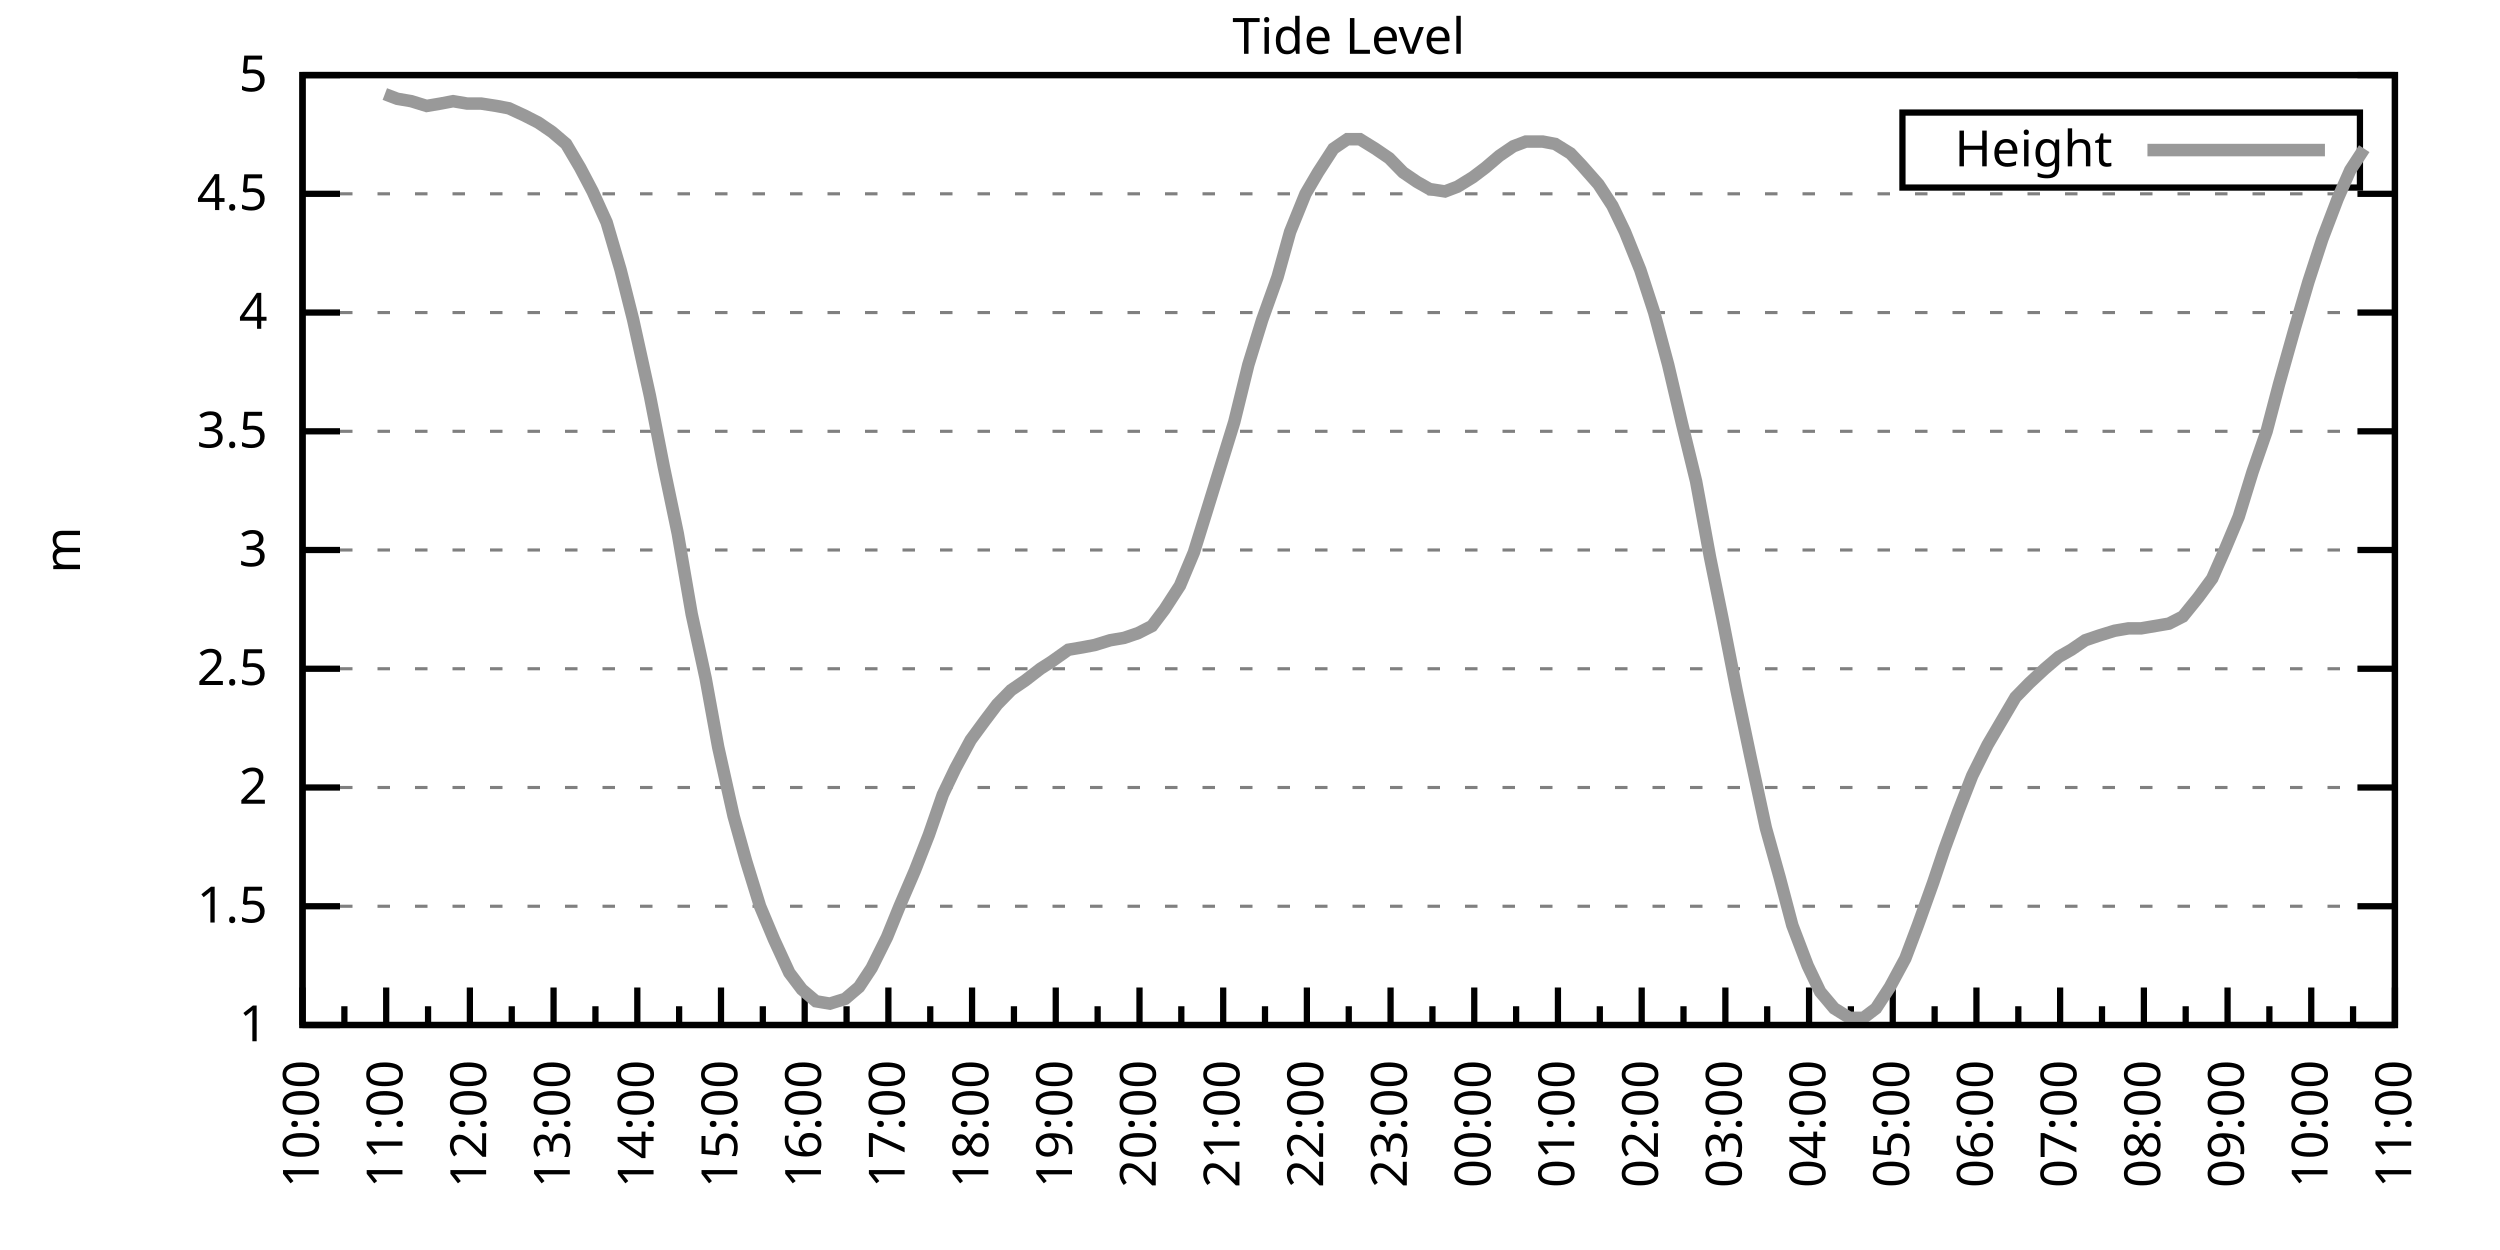
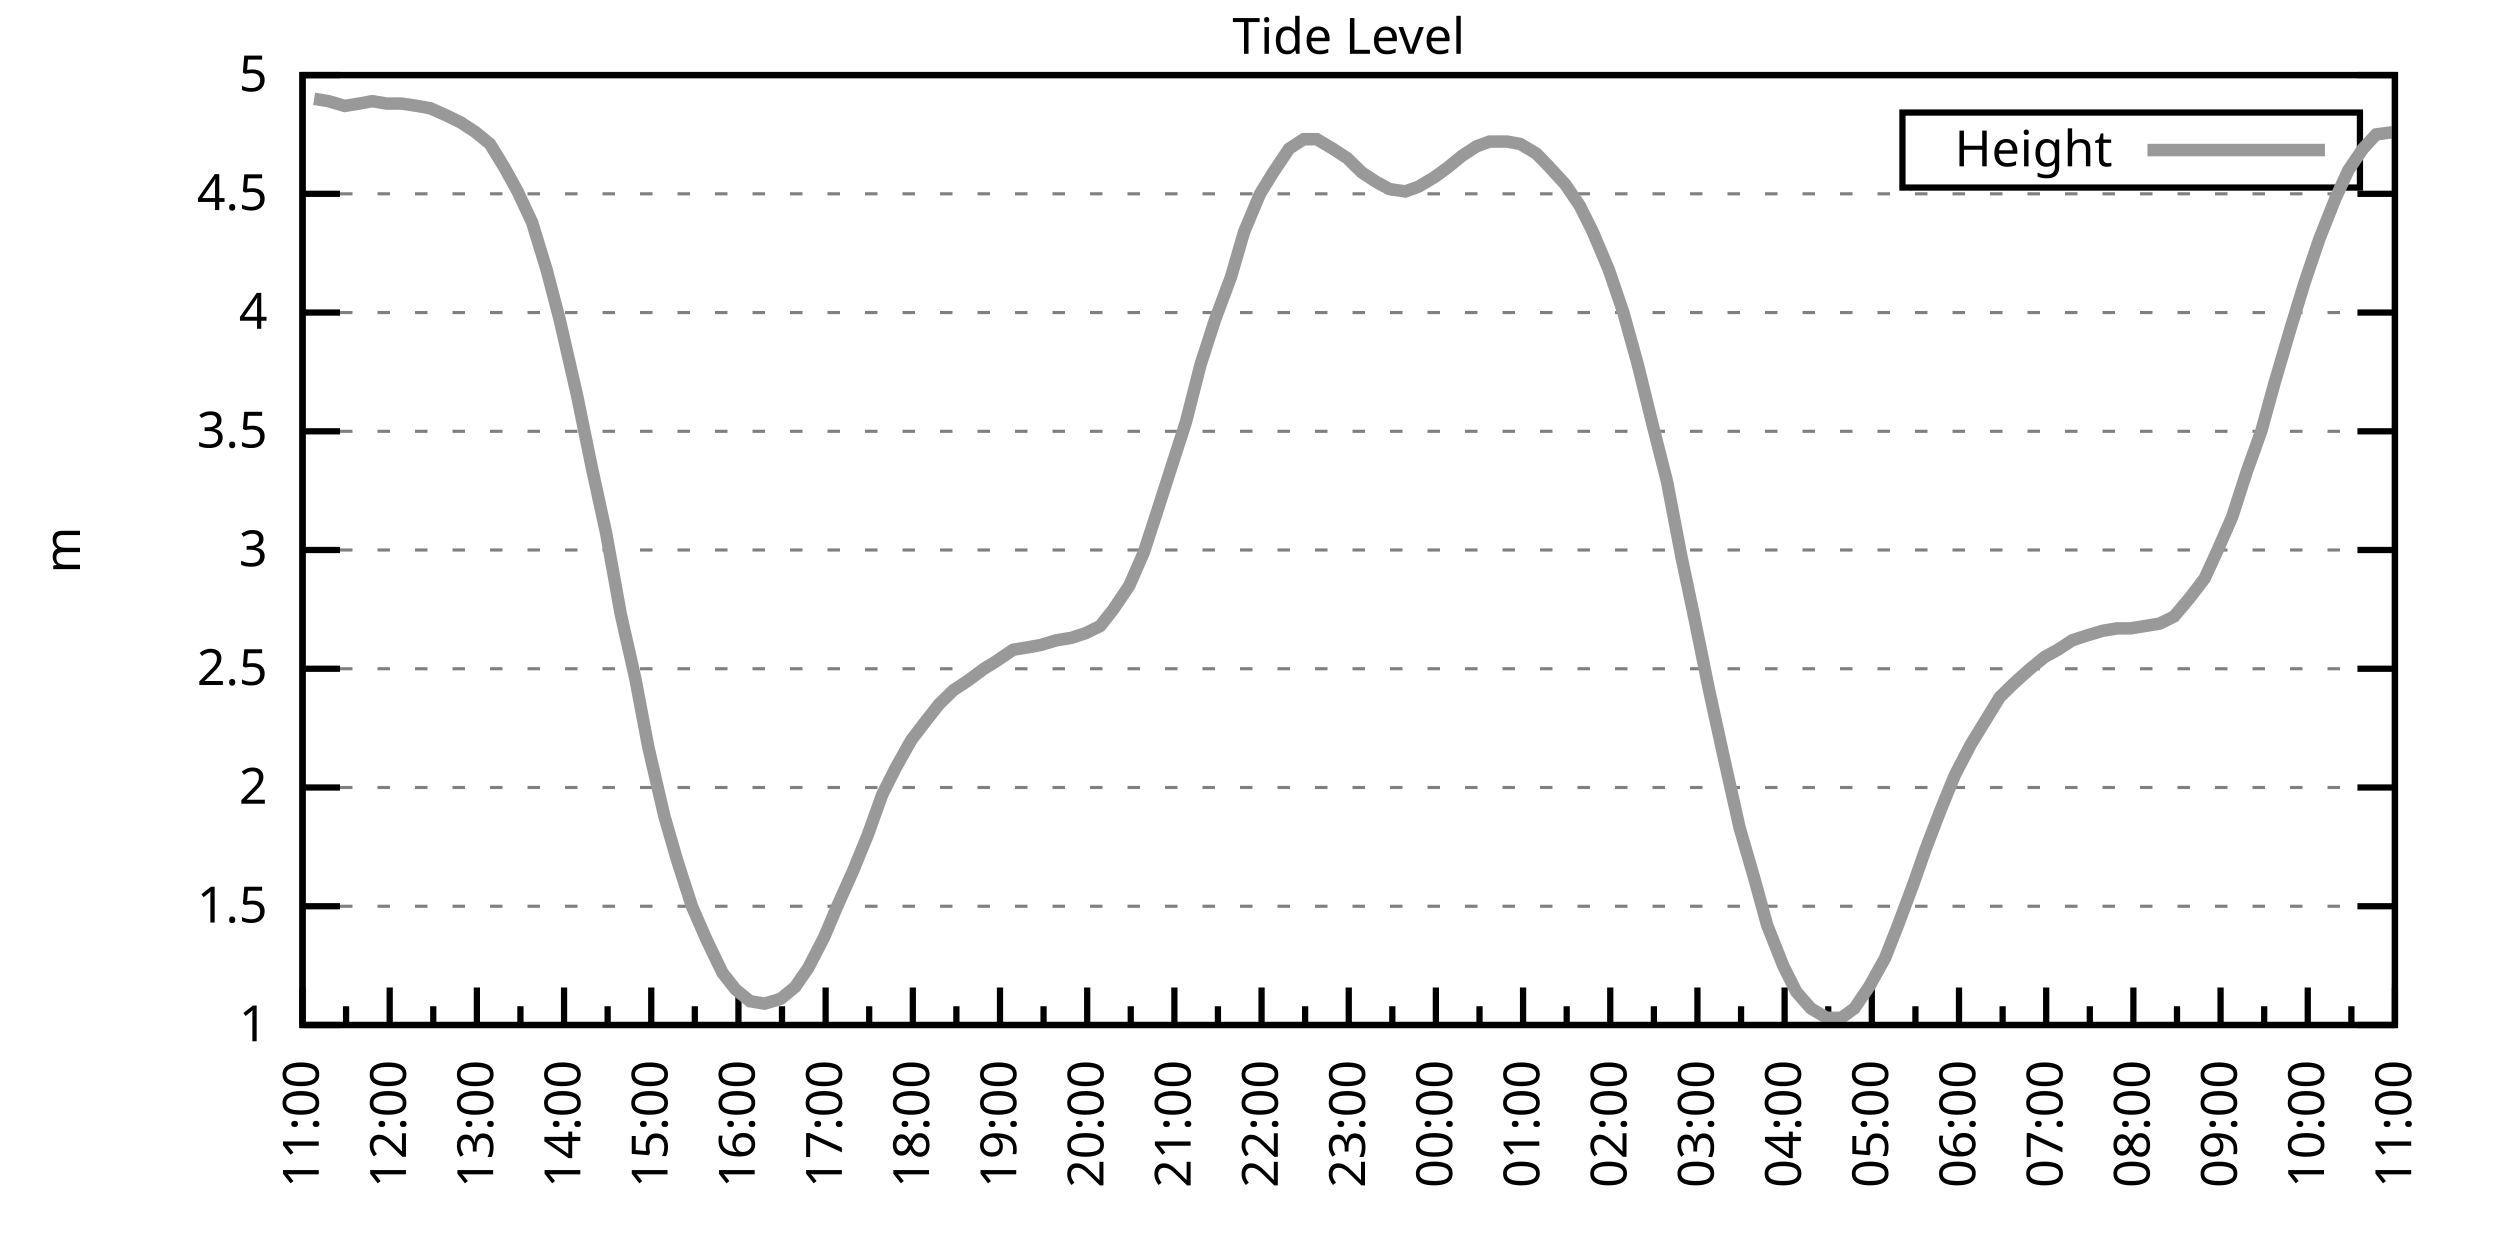
<svg xmlns="http://www.w3.org/2000/svg" xmlns:xlink="http://www.w3.org/1999/xlink" width="400" height="200" viewBox="0 0 400 200">
  <g id="gnuplot_canvas">
    <rect x="0" y="0" width="400" height="200" fill="none" />
    <defs>
      <circle id="gpDot" r="0.5" stroke-width="0.5" stroke="currentColor" />
      <path id="gpPt0" stroke-width="0.333" stroke="currentColor" d="M-1,0 h2 M0,-1 v2" />
      <path id="gpPt1" stroke-width="0.333" stroke="currentColor" d="M-1,-1 L1,1 M1,-1 L-1,1" />
      <path id="gpPt2" stroke-width="0.333" stroke="currentColor" d="M-1,0 L1,0 M0,-1 L0,1 M-1,-1 L1,1 M-1,1 L1,-1" />
      <rect id="gpPt3" stroke-width="0.333" stroke="currentColor" x="-1" y="-1" width="2" height="2" />
      <rect id="gpPt4" stroke-width="0.333" stroke="currentColor" fill="currentColor" x="-1" y="-1" width="2" height="2" />
      <circle id="gpPt5" stroke-width="0.333" stroke="currentColor" cx="0" cy="0" r="1" />
      <use xlink:href="#gpPt5" id="gpPt6" fill="currentColor" stroke="none" />
      <path id="gpPt7" stroke-width="0.333" stroke="currentColor" d="M0,-1.33 L-1.33,0.67 L1.33,0.67 z" />
      <use xlink:href="#gpPt7" id="gpPt8" fill="currentColor" stroke="none" />
      <use xlink:href="#gpPt7" id="gpPt9" stroke="currentColor" transform="rotate(180)" />
      <use xlink:href="#gpPt9" id="gpPt10" fill="currentColor" stroke="none" />
      <use xlink:href="#gpPt3" id="gpPt11" stroke="currentColor" transform="rotate(45)" />
      <use xlink:href="#gpPt11" id="gpPt12" fill="currentColor" stroke="none" />
      <path id="gpPt13" stroke-width="0.333" stroke="currentColor" d="M0,1.330 L1.265,0.411 L0.782,-1.067 L-0.782,-1.076 L-1.265,0.411 z" />
      <use xlink:href="#gpPt13" id="gpPt14" fill="currentColor" stroke="none" />
      <filter id="textbox" filterUnits="objectBoundingBox" x="0" y="0" height="1" width="1">
        <feFlood flood-color="white" flood-opacity="1" result="bgnd" />
        <feComposite in="SourceGraphic" in2="bgnd" operator="atop" />
      </filter>
      <filter id="greybox" filterUnits="objectBoundingBox" x="0" y="0" height="1" width="1">
        <feFlood flood-color="lightgrey" flood-opacity="1" result="grey" />
        <feComposite in="SourceGraphic" in2="grey" operator="atop" />
      </filter>
    </defs>
    <g fill="none" color="white" stroke="currentColor" stroke-width="1.00" stroke-linecap="butt" stroke-linejoin="miter">
</g>
    <g fill="none" color="black" stroke="currentColor" stroke-width="1.00" stroke-linecap="butt" stroke-linejoin="miter">
      <g stroke="none" shape-rendering="crispEdges">
        <polygon fill="rgb(255, 255, 255)" points="48.40,164.00 383.18,164.00 383.18,12.02 48.40,12.02 " />
      </g>
    </g>
    <g fill="none" color="black" stroke="currentColor" stroke-width="1.00" stroke-linecap="butt" stroke-linejoin="miter">
</g>
    <g fill="none" color="black" stroke="black" stroke-width="0.50" stroke-linecap="butt" stroke-linejoin="miter">
</g>
    <g fill="none" color="gray" stroke="currentColor" stroke-width="0.50" stroke-linecap="butt" stroke-linejoin="miter">
      <path stroke="gray" stroke-dasharray="2,4" class="gridline" d="M48.40,164.00 L383.19,164.00  " />
    </g>
    <g fill="none" color="gray" stroke="gray" stroke-width="1.00" stroke-linecap="butt" stroke-linejoin="miter">
</g>
    <g fill="none" color="black" stroke="currentColor" stroke-width="1.00" stroke-linecap="butt" stroke-linejoin="miter">
      <path stroke="black" d="M48.40,164.00 L54.40,164.00 M383.19,164.00 L377.19,164.00  " />
      <g transform="translate(42.80,166.60)" stroke="none" fill="black" font-family="Sans" font-size="8.00" text-anchor="end">
        <text>
          <tspan font-family="Sans"> 1</tspan>
        </text>
      </g>
    </g>
    <g fill="none" color="black" stroke="currentColor" stroke-width="1.00" stroke-linecap="butt" stroke-linejoin="miter">
</g>
    <g fill="none" color="black" stroke="black" stroke-width="0.50" stroke-linecap="butt" stroke-linejoin="miter">
</g>
    <g fill="none" color="gray" stroke="currentColor" stroke-width="0.50" stroke-linecap="butt" stroke-linejoin="miter">
      <path stroke="gray" stroke-dasharray="2,4" class="gridline" d="M48.40,145.00 L383.19,145.00  " />
    </g>
    <g fill="none" color="gray" stroke="gray" stroke-width="1.00" stroke-linecap="butt" stroke-linejoin="miter">
</g>
    <g fill="none" color="black" stroke="currentColor" stroke-width="1.00" stroke-linecap="butt" stroke-linejoin="miter">
      <path stroke="black" d="M48.40,145.00 L54.40,145.00 M383.19,145.00 L377.19,145.00  " />
      <g transform="translate(42.80,147.60)" stroke="none" fill="black" font-family="Sans" font-size="8.00" text-anchor="end">
        <text>
          <tspan font-family="Sans"> 1.5</tspan>
        </text>
      </g>
    </g>
    <g fill="none" color="black" stroke="currentColor" stroke-width="1.00" stroke-linecap="butt" stroke-linejoin="miter">
</g>
    <g fill="none" color="black" stroke="black" stroke-width="0.50" stroke-linecap="butt" stroke-linejoin="miter">
</g>
    <g fill="none" color="gray" stroke="currentColor" stroke-width="0.50" stroke-linecap="butt" stroke-linejoin="miter">
      <path stroke="gray" stroke-dasharray="2,4" class="gridline" d="M48.40,126.00 L383.19,126.00  " />
    </g>
    <g fill="none" color="gray" stroke="gray" stroke-width="1.00" stroke-linecap="butt" stroke-linejoin="miter">
</g>
    <g fill="none" color="black" stroke="currentColor" stroke-width="1.00" stroke-linecap="butt" stroke-linejoin="miter">
      <path stroke="black" d="M48.40,126.00 L54.40,126.00 M383.19,126.00 L377.19,126.00  " />
      <g transform="translate(42.80,128.60)" stroke="none" fill="black" font-family="Sans" font-size="8.00" text-anchor="end">
        <text>
          <tspan font-family="Sans"> 2</tspan>
        </text>
      </g>
    </g>
    <g fill="none" color="black" stroke="currentColor" stroke-width="1.00" stroke-linecap="butt" stroke-linejoin="miter">
</g>
    <g fill="none" color="black" stroke="black" stroke-width="0.50" stroke-linecap="butt" stroke-linejoin="miter">
</g>
    <g fill="none" color="gray" stroke="currentColor" stroke-width="0.50" stroke-linecap="butt" stroke-linejoin="miter">
      <path stroke="gray" stroke-dasharray="2,4" class="gridline" d="M48.40,107.00 L383.19,107.00  " />
    </g>
    <g fill="none" color="gray" stroke="gray" stroke-width="1.00" stroke-linecap="butt" stroke-linejoin="miter">
</g>
    <g fill="none" color="black" stroke="currentColor" stroke-width="1.00" stroke-linecap="butt" stroke-linejoin="miter">
      <path stroke="black" d="M48.40,107.00 L54.40,107.00 M383.19,107.00 L377.19,107.00  " />
      <g transform="translate(42.80,109.60)" stroke="none" fill="black" font-family="Sans" font-size="8.00" text-anchor="end">
        <text>
          <tspan font-family="Sans"> 2.5</tspan>
        </text>
      </g>
    </g>
    <g fill="none" color="black" stroke="currentColor" stroke-width="1.00" stroke-linecap="butt" stroke-linejoin="miter">
</g>
    <g fill="none" color="black" stroke="black" stroke-width="0.50" stroke-linecap="butt" stroke-linejoin="miter">
</g>
    <g fill="none" color="gray" stroke="currentColor" stroke-width="0.50" stroke-linecap="butt" stroke-linejoin="miter">
      <path stroke="gray" stroke-dasharray="2,4" class="gridline" d="M48.40,88.00 L383.19,88.00  " />
    </g>
    <g fill="none" color="gray" stroke="gray" stroke-width="1.00" stroke-linecap="butt" stroke-linejoin="miter">
</g>
    <g fill="none" color="black" stroke="currentColor" stroke-width="1.00" stroke-linecap="butt" stroke-linejoin="miter">
      <path stroke="black" d="M48.40,88.00 L54.40,88.00 M383.19,88.00 L377.19,88.00  " />
      <g transform="translate(42.80,90.60)" stroke="none" fill="black" font-family="Sans" font-size="8.00" text-anchor="end">
        <text>
          <tspan font-family="Sans"> 3</tspan>
        </text>
      </g>
    </g>
    <g fill="none" color="black" stroke="currentColor" stroke-width="1.00" stroke-linecap="butt" stroke-linejoin="miter">
</g>
    <g fill="none" color="black" stroke="black" stroke-width="0.50" stroke-linecap="butt" stroke-linejoin="miter">
</g>
    <g fill="none" color="gray" stroke="currentColor" stroke-width="0.50" stroke-linecap="butt" stroke-linejoin="miter">
      <path stroke="gray" stroke-dasharray="2,4" class="gridline" d="M48.40,69.01 L383.19,69.01  " />
    </g>
    <g fill="none" color="gray" stroke="gray" stroke-width="1.00" stroke-linecap="butt" stroke-linejoin="miter">
</g>
    <g fill="none" color="black" stroke="currentColor" stroke-width="1.00" stroke-linecap="butt" stroke-linejoin="miter">
      <path stroke="black" d="M48.40,69.01 L54.40,69.01 M383.19,69.01 L377.19,69.01  " />
      <g transform="translate(42.80,71.61)" stroke="none" fill="black" font-family="Sans" font-size="8.00" text-anchor="end">
        <text>
          <tspan font-family="Sans"> 3.5</tspan>
        </text>
      </g>
    </g>
    <g fill="none" color="black" stroke="currentColor" stroke-width="1.00" stroke-linecap="butt" stroke-linejoin="miter">
</g>
    <g fill="none" color="black" stroke="black" stroke-width="0.50" stroke-linecap="butt" stroke-linejoin="miter">
</g>
    <g fill="none" color="gray" stroke="currentColor" stroke-width="0.50" stroke-linecap="butt" stroke-linejoin="miter">
      <path stroke="gray" stroke-dasharray="2,4" class="gridline" d="M48.40,50.01 L383.19,50.01  " />
    </g>
    <g fill="none" color="gray" stroke="gray" stroke-width="1.00" stroke-linecap="butt" stroke-linejoin="miter">
</g>
    <g fill="none" color="black" stroke="currentColor" stroke-width="1.00" stroke-linecap="butt" stroke-linejoin="miter">
      <path stroke="black" d="M48.40,50.01 L54.40,50.01 M383.19,50.01 L377.19,50.01  " />
      <g transform="translate(42.80,52.61)" stroke="none" fill="black" font-family="Sans" font-size="8.00" text-anchor="end">
        <text>
          <tspan font-family="Sans"> 4</tspan>
        </text>
      </g>
    </g>
    <g fill="none" color="black" stroke="currentColor" stroke-width="1.00" stroke-linecap="butt" stroke-linejoin="miter">
</g>
    <g fill="none" color="black" stroke="black" stroke-width="0.50" stroke-linecap="butt" stroke-linejoin="miter">
</g>
    <g fill="none" color="gray" stroke="currentColor" stroke-width="0.50" stroke-linecap="butt" stroke-linejoin="miter">
      <path stroke="gray" stroke-dasharray="2,4" class="gridline" d="M48.40,31.01 L383.19,31.01  " />
    </g>
    <g fill="none" color="gray" stroke="gray" stroke-width="1.00" stroke-linecap="butt" stroke-linejoin="miter">
</g>
    <g fill="none" color="black" stroke="currentColor" stroke-width="1.00" stroke-linecap="butt" stroke-linejoin="miter">
      <path stroke="black" d="M48.40,31.01 L54.40,31.01 M383.19,31.01 L377.19,31.01  " />
      <g transform="translate(42.80,33.61)" stroke="none" fill="black" font-family="Sans" font-size="8.00" text-anchor="end">
        <text>
          <tspan font-family="Sans"> 4.5</tspan>
        </text>
      </g>
    </g>
    <g fill="none" color="black" stroke="currentColor" stroke-width="1.00" stroke-linecap="butt" stroke-linejoin="miter">
</g>
    <g fill="none" color="black" stroke="black" stroke-width="0.50" stroke-linecap="butt" stroke-linejoin="miter">
</g>
    <g fill="none" color="gray" stroke="currentColor" stroke-width="0.50" stroke-linecap="butt" stroke-linejoin="miter">
      <path stroke="gray" stroke-dasharray="2,4" class="gridline" d="M48.40,12.01 L383.19,12.01  " />
    </g>
    <g fill="none" color="gray" stroke="gray" stroke-width="1.00" stroke-linecap="butt" stroke-linejoin="miter">
</g>
    <g fill="none" color="black" stroke="currentColor" stroke-width="1.00" stroke-linecap="butt" stroke-linejoin="miter">
      <path stroke="black" d="M48.40,12.01 L54.40,12.01 M383.19,12.01 L377.19,12.01  " />
      <g transform="translate(42.80,14.61)" stroke="none" fill="black" font-family="Sans" font-size="8.00" text-anchor="end">
        <text>
          <tspan font-family="Sans"> 5</tspan>
        </text>
      </g>
    </g>
    <g fill="none" color="black" stroke="currentColor" stroke-width="1.00" stroke-linecap="butt" stroke-linejoin="miter">
      <path stroke="black" d="M48.40,164.00 L48.40,158.00  " />
      <g transform="translate(51.00,169.60) rotate(270)" stroke="none" fill="black" font-family="Sans" font-size="8.00" text-anchor="end">
        <text>
+           <tspan font-family="Sans">11:00</tspan>
+         </text>
+       </g>
+     </g>
+     <g fill="none" color="black" stroke="currentColor" stroke-width="1.00" stroke-linecap="butt" stroke-linejoin="miter">
+       <path stroke="black" d="M55.37,164.00 L55.37,161.00 M62.35,164.00 L62.35,158.00  " />
+       <g transform="translate(64.95,169.60) rotate(270)" stroke="none" fill="black" font-family="Sans" font-size="8.00" text-anchor="end">
+         <text>
+           <tspan font-family="Sans">12:00</tspan>
+         </text>
+       </g>
+     </g>
+     <g fill="none" color="black" stroke="currentColor" stroke-width="1.00" stroke-linecap="butt" stroke-linejoin="miter">
+       <path stroke="black" d="M69.32,164.00 L69.32,161.00 M76.30,164.00 L76.30,158.00  " />
+       <g transform="translate(78.90,169.60) rotate(270)" stroke="none" fill="black" font-family="Sans" font-size="8.00" text-anchor="end">
+         <text>
+           <tspan font-family="Sans">13:00</tspan>
+         </text>
+       </g>
+     </g>
+     <g fill="none" color="black" stroke="currentColor" stroke-width="1.00" stroke-linecap="butt" stroke-linejoin="miter">
+       <path stroke="black" d="M83.27,164.00 L83.27,161.00 M90.25,164.00 L90.25,158.00  " />
+       <g transform="translate(92.85,169.60) rotate(270)" stroke="none" fill="black" font-family="Sans" font-size="8.00" text-anchor="end">
+         <text>
+           <tspan font-family="Sans">14:00</tspan>
+         </text>
+       </g>
+     </g>
+     <g fill="none" color="black" stroke="currentColor" stroke-width="1.00" stroke-linecap="butt" stroke-linejoin="miter">
+       <path stroke="black" d="M97.22,164.00 L97.22,161.00 M104.20,164.00 L104.20,158.00  " />
+       <g transform="translate(106.80,169.60) rotate(270)" stroke="none" fill="black" font-family="Sans" font-size="8.00" text-anchor="end">
+         <text>
+           <tspan font-family="Sans">15:00</tspan>
+         </text>
+       </g>
+     </g>
+     <g fill="none" color="black" stroke="currentColor" stroke-width="1.00" stroke-linecap="butt" stroke-linejoin="miter">
+       <path stroke="black" d="M111.17,164.00 L111.17,161.00 M118.15,164.00 L118.15,158.00  " />
+       <g transform="translate(120.75,169.60) rotate(270)" stroke="none" fill="black" font-family="Sans" font-size="8.00" text-anchor="end">
+         <text>
+           <tspan font-family="Sans">16:00</tspan>
+         </text>
+       </g>
+     </g>
+     <g fill="none" color="black" stroke="currentColor" stroke-width="1.00" stroke-linecap="butt" stroke-linejoin="miter">
+       <path stroke="black" d="M125.12,164.00 L125.12,161.00 M132.10,164.00 L132.10,158.00  " />
+       <g transform="translate(134.70,169.60) rotate(270)" stroke="none" fill="black" font-family="Sans" font-size="8.00" text-anchor="end">
+         <text>
+           <tspan font-family="Sans">17:00</tspan>
+         </text>
+       </g>
+     </g>
+     <g fill="none" color="black" stroke="currentColor" stroke-width="1.00" stroke-linecap="butt" stroke-linejoin="miter">
+       <path stroke="black" d="M139.07,164.00 L139.07,161.00 M146.05,164.00 L146.05,158.00  " />
+       <g transform="translate(148.65,169.60) rotate(270)" stroke="none" fill="black" font-family="Sans" font-size="8.00" text-anchor="end">
+         <text>
+           <tspan font-family="Sans">18:00</tspan>
+         </text>
+       </g>
+     </g>
+     <g fill="none" color="black" stroke="currentColor" stroke-width="1.00" stroke-linecap="butt" stroke-linejoin="miter">
+       <path stroke="black" d="M153.02,164.00 L153.02,161.00 M160.00,164.00 L160.00,158.00  " />
+       <g transform="translate(162.60,169.60) rotate(270)" stroke="none" fill="black" font-family="Sans" font-size="8.00" text-anchor="end">
+         <text>
+           <tspan font-family="Sans">19:00</tspan>
+         </text>
+       </g>
+     </g>
+     <g fill="none" color="black" stroke="currentColor" stroke-width="1.00" stroke-linecap="butt" stroke-linejoin="miter">
+       <path stroke="black" d="M166.97,164.00 L166.97,161.00 M173.95,164.00 L173.95,158.00  " />
+       <g transform="translate(176.55,169.60) rotate(270)" stroke="none" fill="black" font-family="Sans" font-size="8.00" text-anchor="end">
+         <text>
+           <tspan font-family="Sans">20:00</tspan>
+         </text>
+       </g>
+     </g>
+     <g fill="none" color="black" stroke="currentColor" stroke-width="1.00" stroke-linecap="butt" stroke-linejoin="miter">
+       <path stroke="black" d="M180.92,164.00 L180.92,161.00 M187.90,164.00 L187.90,158.00  " />
+       <g transform="translate(190.50,169.60) rotate(270)" stroke="none" fill="black" font-family="Sans" font-size="8.00" text-anchor="end">
+         <text>
+           <tspan font-family="Sans">21:00</tspan>
+         </text>
+       </g>
+     </g>
+     <g fill="none" color="black" stroke="currentColor" stroke-width="1.00" stroke-linecap="butt" stroke-linejoin="miter">
+       <path stroke="black" d="M194.87,164.00 L194.87,161.00 M201.85,164.00 L201.85,158.00  " />
+       <g transform="translate(204.45,169.60) rotate(270)" stroke="none" fill="black" font-family="Sans" font-size="8.00" text-anchor="end">
+         <text>
+           <tspan font-family="Sans">22:00</tspan>
+         </text>
+       </g>
+     </g>
+     <g fill="none" color="black" stroke="currentColor" stroke-width="1.00" stroke-linecap="butt" stroke-linejoin="miter">
+       <path stroke="black" d="M208.82,164.00 L208.82,161.00 M215.80,164.00 L215.80,158.00  " />
+       <g transform="translate(218.40,169.60) rotate(270)" stroke="none" fill="black" font-family="Sans" font-size="8.00" text-anchor="end">
+         <text>
+           <tspan font-family="Sans">23:00</tspan>
+         </text>
+       </g>
+     </g>
+     <g fill="none" color="black" stroke="currentColor" stroke-width="1.00" stroke-linecap="butt" stroke-linejoin="miter">
+       <path stroke="black" d="M222.77,164.00 L222.77,161.00 M229.74,164.00 L229.74,158.00  " />
+       <g transform="translate(232.34,169.60) rotate(270)" stroke="none" fill="black" font-family="Sans" font-size="8.00" text-anchor="end">
+         <text>
+           <tspan font-family="Sans">00:00</tspan>
+         </text>
+       </g>
+     </g>
+     <g fill="none" color="black" stroke="currentColor" stroke-width="1.00" stroke-linecap="butt" stroke-linejoin="miter">
+       <path stroke="black" d="M236.72,164.00 L236.72,161.00 M243.69,164.00 L243.69,158.00  " />
+       <g transform="translate(246.29,169.60) rotate(270)" stroke="none" fill="black" font-family="Sans" font-size="8.00" text-anchor="end">
+         <text>
+           <tspan font-family="Sans">01:00</tspan>
+         </text>
+       </g>
+     </g>
+     <g fill="none" color="black" stroke="currentColor" stroke-width="1.00" stroke-linecap="butt" stroke-linejoin="miter">
+       <path stroke="black" d="M250.67,164.00 L250.67,161.00 M257.64,164.00 L257.64,158.00  " />
+       <g transform="translate(260.24,169.60) rotate(270)" stroke="none" fill="black" font-family="Sans" font-size="8.00" text-anchor="end">
+         <text>
+           <tspan font-family="Sans">02:00</tspan>
+         </text>
+       </g>
+     </g>
+     <g fill="none" color="black" stroke="currentColor" stroke-width="1.00" stroke-linecap="butt" stroke-linejoin="miter">
+       <path stroke="black" d="M264.62,164.00 L264.62,161.00 M271.59,164.00 L271.59,158.00  " />
+       <g transform="translate(274.19,169.60) rotate(270)" stroke="none" fill="black" font-family="Sans" font-size="8.00" text-anchor="end">
+         <text>
+           <tspan font-family="Sans">03:00</tspan>
+         </text>
+       </g>
+     </g>
+     <g fill="none" color="black" stroke="currentColor" stroke-width="1.00" stroke-linecap="butt" stroke-linejoin="miter">
+       <path stroke="black" d="M278.57,164.00 L278.57,161.00 M285.54,164.00 L285.54,158.00  " />
+       <g transform="translate(288.14,169.60) rotate(270)" stroke="none" fill="black" font-family="Sans" font-size="8.00" text-anchor="end">
+         <text>
+           <tspan font-family="Sans">04:00</tspan>
+         </text>
+       </g>
+     </g>
+     <g fill="none" color="black" stroke="currentColor" stroke-width="1.00" stroke-linecap="butt" stroke-linejoin="miter">
+       <path stroke="black" d="M292.52,164.00 L292.52,161.00 M299.49,164.00 L299.49,158.00  " />
+       <g transform="translate(302.09,169.60) rotate(270)" stroke="none" fill="black" font-family="Sans" font-size="8.00" text-anchor="end">
+         <text>
+           <tspan font-family="Sans">05:00</tspan>
+         </text>
+       </g>
+     </g>
+     <g fill="none" color="black" stroke="currentColor" stroke-width="1.00" stroke-linecap="butt" stroke-linejoin="miter">
+       <path stroke="black" d="M306.47,164.00 L306.47,161.00 M313.44,164.00 L313.44,158.00  " />
+       <g transform="translate(316.04,169.60) rotate(270)" stroke="none" fill="black" font-family="Sans" font-size="8.00" text-anchor="end">
+         <text>
+           <tspan font-family="Sans">06:00</tspan>
+         </text>
+       </g>
+     </g>
+     <g fill="none" color="black" stroke="currentColor" stroke-width="1.00" stroke-linecap="butt" stroke-linejoin="miter">
+       <path stroke="black" d="M320.42,164.00 L320.42,161.00 M327.39,164.00 L327.39,158.00  " />
+       <g transform="translate(329.99,169.60) rotate(270)" stroke="none" fill="black" font-family="Sans" font-size="8.00" text-anchor="end">
+         <text>
+           <tspan font-family="Sans">07:00</tspan>
+         </text>
+       </g>
+     </g>
+     <g fill="none" color="black" stroke="currentColor" stroke-width="1.00" stroke-linecap="butt" stroke-linejoin="miter">
+       <path stroke="black" d="M334.37,164.00 L334.37,161.00 M341.34,164.00 L341.34,158.00  " />
+       <g transform="translate(343.94,169.60) rotate(270)" stroke="none" fill="black" font-family="Sans" font-size="8.00" text-anchor="end">
+         <text>
+           <tspan font-family="Sans">08:00</tspan>
+         </text>
+       </g>
+     </g>
+     <g fill="none" color="black" stroke="currentColor" stroke-width="1.00" stroke-linecap="butt" stroke-linejoin="miter">
+       <path stroke="black" d="M348.32,164.00 L348.32,161.00 M355.29,164.00 L355.29,158.00  " />
+       <g transform="translate(357.89,169.60) rotate(270)" stroke="none" fill="black" font-family="Sans" font-size="8.00" text-anchor="end">
+         <text>
+           <tspan font-family="Sans">09:00</tspan>
+         </text>
+       </g>
+     </g>
+     <g fill="none" color="black" stroke="currentColor" stroke-width="1.00" stroke-linecap="butt" stroke-linejoin="miter">
+       <path stroke="black" d="M362.27,164.00 L362.27,161.00 M369.24,164.00 L369.24,158.00  " />
+       <g transform="translate(371.84,169.60) rotate(270)" stroke="none" fill="black" font-family="Sans" font-size="8.00" text-anchor="end">
+         <text>
          <tspan font-family="Sans">10:00</tspan>
        </text>
      </g>
    </g>
    <g fill="none" color="black" stroke="currentColor" stroke-width="1.00" stroke-linecap="butt" stroke-linejoin="miter">
-       <path stroke="black" d="M55.10,164.00 L55.10,161.00 M61.79,164.00 L61.79,158.00  " />
-       <g transform="translate(64.39,169.60) rotate(270)" stroke="none" fill="black" font-family="Sans" font-size="8.00" text-anchor="end">
-         <text>
-           <tspan font-family="Sans">11:00</tspan>
-         </text>
-       </g>
-     </g>
-     <g fill="none" color="black" stroke="currentColor" stroke-width="1.00" stroke-linecap="butt" stroke-linejoin="miter">
-       <path stroke="black" d="M68.49,164.00 L68.49,161.00 M75.18,164.00 L75.18,158.00  " />
-       <g transform="translate(77.78,169.60) rotate(270)" stroke="none" fill="black" font-family="Sans" font-size="8.00" text-anchor="end">
-         <text>
-           <tspan font-family="Sans">12:00</tspan>
-         </text>
-       </g>
-     </g>
-     <g fill="none" color="black" stroke="currentColor" stroke-width="1.00" stroke-linecap="butt" stroke-linejoin="miter">
-       <path stroke="black" d="M81.88,164.00 L81.88,161.00 M88.57,164.00 L88.57,158.00  " />
-       <g transform="translate(91.17,169.60) rotate(270)" stroke="none" fill="black" font-family="Sans" font-size="8.00" text-anchor="end">
-         <text>
-           <tspan font-family="Sans">13:00</tspan>
-         </text>
-       </g>
-     </g>
-     <g fill="none" color="black" stroke="currentColor" stroke-width="1.00" stroke-linecap="butt" stroke-linejoin="miter">
-       <path stroke="black" d="M95.27,164.00 L95.27,161.00 M101.97,164.00 L101.97,158.00  " />
-       <g transform="translate(104.57,169.60) rotate(270)" stroke="none" fill="black" font-family="Sans" font-size="8.00" text-anchor="end">
-         <text>
-           <tspan font-family="Sans">14:00</tspan>
-         </text>
-       </g>
-     </g>
-     <g fill="none" color="black" stroke="currentColor" stroke-width="1.00" stroke-linecap="butt" stroke-linejoin="miter">
-       <path stroke="black" d="M108.66,164.00 L108.66,161.00 M115.36,164.00 L115.36,158.00  " />
-       <g transform="translate(117.96,169.60) rotate(270)" stroke="none" fill="black" font-family="Sans" font-size="8.00" text-anchor="end">
-         <text>
-           <tspan font-family="Sans">15:00</tspan>
-         </text>
-       </g>
-     </g>
-     <g fill="none" color="black" stroke="currentColor" stroke-width="1.00" stroke-linecap="butt" stroke-linejoin="miter">
-       <path stroke="black" d="M122.05,164.00 L122.05,161.00 M128.75,164.00 L128.75,158.00  " />
-       <g transform="translate(131.35,169.60) rotate(270)" stroke="none" fill="black" font-family="Sans" font-size="8.00" text-anchor="end">
-         <text>
-           <tspan font-family="Sans">16:00</tspan>
-         </text>
-       </g>
-     </g>
-     <g fill="none" color="black" stroke="currentColor" stroke-width="1.00" stroke-linecap="butt" stroke-linejoin="miter">
-       <path stroke="black" d="M135.45,164.00 L135.45,161.00 M142.14,164.00 L142.14,158.00  " />
-       <g transform="translate(144.74,169.60) rotate(270)" stroke="none" fill="black" font-family="Sans" font-size="8.00" text-anchor="end">
-         <text>
-           <tspan font-family="Sans">17:00</tspan>
-         </text>
-       </g>
-     </g>
-     <g fill="none" color="black" stroke="currentColor" stroke-width="1.00" stroke-linecap="butt" stroke-linejoin="miter">
-       <path stroke="black" d="M148.84,164.00 L148.84,161.00 M155.53,164.00 L155.53,158.00  " />
-       <g transform="translate(158.13,169.60) rotate(270)" stroke="none" fill="black" font-family="Sans" font-size="8.00" text-anchor="end">
-         <text>
-           <tspan font-family="Sans">18:00</tspan>
-         </text>
-       </g>
-     </g>
-     <g fill="none" color="black" stroke="currentColor" stroke-width="1.00" stroke-linecap="butt" stroke-linejoin="miter">
-       <path stroke="black" d="M162.23,164.00 L162.23,161.00 M168.92,164.00 L168.92,158.00  " />
-       <g transform="translate(171.52,169.60) rotate(270)" stroke="none" fill="black" font-family="Sans" font-size="8.00" text-anchor="end">
-         <text>
-           <tspan font-family="Sans">19:00</tspan>
-         </text>
-       </g>
-     </g>
-     <g fill="none" color="black" stroke="currentColor" stroke-width="1.00" stroke-linecap="butt" stroke-linejoin="miter">
-       <path stroke="black" d="M175.62,164.00 L175.62,161.00 M182.32,164.00 L182.32,158.00  " />
-       <g transform="translate(184.92,169.60) rotate(270)" stroke="none" fill="black" font-family="Sans" font-size="8.00" text-anchor="end">
-         <text>
-           <tspan font-family="Sans">20:00</tspan>
-         </text>
-       </g>
-     </g>
-     <g fill="none" color="black" stroke="currentColor" stroke-width="1.00" stroke-linecap="butt" stroke-linejoin="miter">
-       <path stroke="black" d="M189.01,164.00 L189.01,161.00 M195.71,164.00 L195.71,158.00  " />
-       <g transform="translate(198.31,169.60) rotate(270)" stroke="none" fill="black" font-family="Sans" font-size="8.00" text-anchor="end">
-         <text>
-           <tspan font-family="Sans">21:00</tspan>
-         </text>
-       </g>
-     </g>
-     <g fill="none" color="black" stroke="currentColor" stroke-width="1.00" stroke-linecap="butt" stroke-linejoin="miter">
-       <path stroke="black" d="M202.40,164.00 L202.40,161.00 M209.10,164.00 L209.10,158.00  " />
-       <g transform="translate(211.70,169.60) rotate(270)" stroke="none" fill="black" font-family="Sans" font-size="8.00" text-anchor="end">
-         <text>
-           <tspan font-family="Sans">22:00</tspan>
-         </text>
-       </g>
-     </g>
-     <g fill="none" color="black" stroke="currentColor" stroke-width="1.00" stroke-linecap="butt" stroke-linejoin="miter">
-       <path stroke="black" d="M215.80,164.00 L215.80,161.00 M222.49,164.00 L222.49,158.00  " />
-       <g transform="translate(225.09,169.60) rotate(270)" stroke="none" fill="black" font-family="Sans" font-size="8.00" text-anchor="end">
-         <text>
-           <tspan font-family="Sans">23:00</tspan>
-         </text>
-       </g>
-     </g>
-     <g fill="none" color="black" stroke="currentColor" stroke-width="1.00" stroke-linecap="butt" stroke-linejoin="miter">
-       <path stroke="black" d="M229.19,164.00 L229.19,161.00 M235.88,164.00 L235.88,158.00  " />
-       <g transform="translate(238.48,169.60) rotate(270)" stroke="none" fill="black" font-family="Sans" font-size="8.00" text-anchor="end">
-         <text>
-           <tspan font-family="Sans">00:00</tspan>
-         </text>
-       </g>
-     </g>
-     <g fill="none" color="black" stroke="currentColor" stroke-width="1.00" stroke-linecap="butt" stroke-linejoin="miter">
-       <path stroke="black" d="M242.58,164.00 L242.58,161.00 M249.27,164.00 L249.27,158.00  " />
-       <g transform="translate(251.87,169.60) rotate(270)" stroke="none" fill="black" font-family="Sans" font-size="8.00" text-anchor="end">
-         <text>
-           <tspan font-family="Sans">01:00</tspan>
-         </text>
-       </g>
-     </g>
-     <g fill="none" color="black" stroke="currentColor" stroke-width="1.00" stroke-linecap="butt" stroke-linejoin="miter">
-       <path stroke="black" d="M255.97,164.00 L255.97,161.00 M262.67,164.00 L262.67,158.00  " />
-       <g transform="translate(265.27,169.60) rotate(270)" stroke="none" fill="black" font-family="Sans" font-size="8.00" text-anchor="end">
-         <text>
-           <tspan font-family="Sans">02:00</tspan>
-         </text>
-       </g>
-     </g>
-     <g fill="none" color="black" stroke="currentColor" stroke-width="1.00" stroke-linecap="butt" stroke-linejoin="miter">
-       <path stroke="black" d="M269.36,164.00 L269.36,161.00 M276.06,164.00 L276.06,158.00  " />
-       <g transform="translate(278.66,169.60) rotate(270)" stroke="none" fill="black" font-family="Sans" font-size="8.00" text-anchor="end">
-         <text>
-           <tspan font-family="Sans">03:00</tspan>
-         </text>
-       </g>
-     </g>
-     <g fill="none" color="black" stroke="currentColor" stroke-width="1.00" stroke-linecap="butt" stroke-linejoin="miter">
-       <path stroke="black" d="M282.75,164.00 L282.75,161.00 M289.45,164.00 L289.45,158.00  " />
-       <g transform="translate(292.05,169.60) rotate(270)" stroke="none" fill="black" font-family="Sans" font-size="8.00" text-anchor="end">
-         <text>
-           <tspan font-family="Sans">04:00</tspan>
-         </text>
-       </g>
-     </g>
-     <g fill="none" color="black" stroke="currentColor" stroke-width="1.00" stroke-linecap="butt" stroke-linejoin="miter">
-       <path stroke="black" d="M296.14,164.00 L296.14,161.00 M302.84,164.00 L302.84,158.00  " />
-       <g transform="translate(305.44,169.60) rotate(270)" stroke="none" fill="black" font-family="Sans" font-size="8.00" text-anchor="end">
-         <text>
-           <tspan font-family="Sans">05:00</tspan>
-         </text>
-       </g>
-     </g>
-     <g fill="none" color="black" stroke="currentColor" stroke-width="1.00" stroke-linecap="butt" stroke-linejoin="miter">
-       <path stroke="black" d="M309.54,164.00 L309.54,161.00 M316.23,164.00 L316.23,158.00  " />
-       <g transform="translate(318.83,169.60) rotate(270)" stroke="none" fill="black" font-family="Sans" font-size="8.00" text-anchor="end">
-         <text>
-           <tspan font-family="Sans">06:00</tspan>
-         </text>
-       </g>
-     </g>
-     <g fill="none" color="black" stroke="currentColor" stroke-width="1.00" stroke-linecap="butt" stroke-linejoin="miter">
-       <path stroke="black" d="M322.93,164.00 L322.93,161.00 M329.62,164.00 L329.62,158.00  " />
-       <g transform="translate(332.22,169.60) rotate(270)" stroke="none" fill="black" font-family="Sans" font-size="8.00" text-anchor="end">
-         <text>
-           <tspan font-family="Sans">07:00</tspan>
-         </text>
-       </g>
-     </g>
-     <g fill="none" color="black" stroke="currentColor" stroke-width="1.00" stroke-linecap="butt" stroke-linejoin="miter">
-       <path stroke="black" d="M336.32,164.00 L336.32,161.00 M343.02,164.00 L343.02,158.00  " />
-       <g transform="translate(345.62,169.60) rotate(270)" stroke="none" fill="black" font-family="Sans" font-size="8.00" text-anchor="end">
-         <text>
-           <tspan font-family="Sans">08:00</tspan>
-         </text>
-       </g>
-     </g>
-     <g fill="none" color="black" stroke="currentColor" stroke-width="1.00" stroke-linecap="butt" stroke-linejoin="miter">
-       <path stroke="black" d="M349.71,164.00 L349.71,161.00 M356.41,164.00 L356.41,158.00  " />
-       <g transform="translate(359.01,169.60) rotate(270)" stroke="none" fill="black" font-family="Sans" font-size="8.00" text-anchor="end">
-         <text>
-           <tspan font-family="Sans">09:00</tspan>
-         </text>
-       </g>
-     </g>
-     <g fill="none" color="black" stroke="currentColor" stroke-width="1.00" stroke-linecap="butt" stroke-linejoin="miter">
-       <path stroke="black" d="M363.10,164.00 L363.10,161.00 M369.80,164.00 L369.80,158.00  " />
-       <g transform="translate(372.40,169.60) rotate(270)" stroke="none" fill="black" font-family="Sans" font-size="8.00" text-anchor="end">
-         <text>
-           <tspan font-family="Sans">10:00</tspan>
-         </text>
-       </g>
-     </g>
-     <g fill="none" color="black" stroke="currentColor" stroke-width="1.00" stroke-linecap="butt" stroke-linejoin="miter">
-       <path stroke="black" d="M376.49,164.00 L376.49,161.00 M383.19,164.00 L383.19,158.00  " />
+       <path stroke="black" d="M376.22,164.00 L376.22,161.00 M383.19,164.00 L383.19,158.00  " />
      <g transform="translate(385.79,169.60) rotate(270)" stroke="none" fill="black" font-family="Sans" font-size="8.00" text-anchor="end">
        <text>
          <tspan font-family="Sans">11:00</tspan>
        </text>
      </g>
    </g>
    <g fill="none" color="black" stroke="currentColor" stroke-width="1.00" stroke-linecap="butt" stroke-linejoin="miter">
</g>
    <g fill="none" color="black" stroke="currentColor" stroke-width="1.00" stroke-linecap="butt" stroke-linejoin="miter">
      <path stroke="black" d="M48.40,12.01 L48.40,164.00 L383.19,164.00 L383.19,12.01 L48.40,12.01 Z  " />
    </g>
    <g fill="none" color="black" stroke="currentColor" stroke-width="1.00" stroke-linecap="butt" stroke-linejoin="miter">
      <g transform="translate(12.80,88.01) rotate(270)" stroke="none" fill="black" font-family="Sans" font-size="8.00" text-anchor="middle">
        <text>
          <tspan font-family="Sans">m</tspan>
        </text>
      </g>
    </g>
    <g fill="none" color="black" stroke="currentColor" stroke-width="1.00" stroke-linecap="butt" stroke-linejoin="miter">
</g>
    <g fill="none" color="black" stroke="currentColor" stroke-width="1.00" stroke-linecap="butt" stroke-linejoin="miter">
      <path stroke="black" d="M304.39,30.01 L304.39,18.01 L377.59,18.01 L377.59,30.01 L304.39,30.01 Z  " />
    </g>
    <g id="Tide_level_plot_1">
      <g fill="none" color="white" stroke="black" stroke-width="2.00" stroke-linecap="butt" stroke-linejoin="miter">
</g>
      <g fill="none" color="black" stroke="currentColor" stroke-width="2.00" stroke-linecap="butt" stroke-linejoin="miter">
        <g transform="translate(337.99,26.61)" stroke="none" fill="black" font-family="Sans" font-size="8.00" text-anchor="end">
          <text>
            <tspan font-family="Sans">Height</tspan>
          </text>
        </g>
      </g>
      <g fill="none" color="black" stroke="currentColor" stroke-width="2.00" stroke-linecap="butt" stroke-linejoin="miter">
-         <path stroke="rgb(153, 153, 153)" d="M343.59,24.01 L371.99,24.01 M61.57,15.05 L63.58,15.81 L65.81,16.19 L68.26,16.95 L70.50,16.57 L72.50,16.19   L74.74,16.57 L76.97,16.57 L79.42,16.95 L81.43,17.33 L83.89,18.47 L86.12,19.61 L88.35,21.13 L90.58,23.03   L92.82,26.83 L94.82,30.63 L97.06,35.57 L99.29,43.17 L101.30,51.15 L103.98,63.31 L106.21,74.71 L108.44,85.35   L110.67,98.26 L112.90,108.52 L114.91,119.54 L117.37,130.56 L119.38,137.78 L121.61,145.00 L123.84,150.32 L126.29,155.64   L128.30,158.30 L130.54,160.20 L132.77,160.58 L135.22,159.82 L137.45,157.92 L139.46,154.88 L141.92,149.94 L143.93,145.00   L146.38,139.30 L148.61,133.60 L150.85,127.14 L152.85,122.96 L155.31,118.40 L157.54,115.36 L159.55,112.70 L161.78,110.42   L164.01,108.90 L166.47,107.00 L168.25,105.86 L170.93,103.96 L173.17,103.58 L175.17,103.20 L177.63,102.44 L179.86,102.06   L182.09,101.30 L184.32,100.16 L186.33,97.50 L188.79,93.70 L191.02,88.38 L193.03,81.93 L195.26,74.71 L197.49,67.49   L199.73,58.37 L201.96,51.15 L204.41,44.31 L206.42,37.09 L208.88,31.01 L210.88,27.59 L213.34,23.79 L215.57,22.27   L217.58,22.27 L220.04,23.79 L222.27,25.31 L224.50,27.59 L226.73,29.11 L228.74,30.25 L231.20,30.63 L233.20,29.87   L235.66,28.35 L237.67,26.83 L239.90,24.93 L242.13,23.41 L244.14,22.65 L246.82,22.65 L248.83,23.03 L251.28,24.55   L253.07,26.45 L255.75,29.49 L257.98,32.91 L259.99,37.09 L262.44,43.17 L264.67,50.01 L266.91,58.37 L269.14,67.87   L271.37,76.99 L273.60,89.14 L275.61,99.02 L277.84,110.42 L280.07,121.06 L282.53,132.46 L284.76,140.44 L286.77,148.04   L289.23,154.50 L291.23,158.68 L293.47,161.34 L295.92,162.86 L298.15,162.86 L300.16,161.34 L302.39,157.92 L304.85,153.36   L306.86,148.04 L309.31,141.20 L311.10,135.88 L313.33,129.80 L315.56,124.10 L318.02,119.16 L320.47,114.98 L322.48,111.56   L324.71,109.28 L327.17,107.00 L329.40,105.10 L331.41,103.96 L333.64,102.44 L335.87,101.68 L338.33,100.92 L340.56,100.54   L342.57,100.54 L344.80,100.16 L347.03,99.78 L349.26,98.64 L351.72,95.60 L353.95,92.56 L355.96,88.00 L358.19,82.69   L360.42,75.47 L362.66,69.01 L364.66,61.41 L367.12,52.67 L369.35,45.07 L371.58,38.23 L374.04,31.77 L376.05,27.21   L378.28,23.79  " />
+         <path stroke="rgb(153, 153, 153)" d="M343.59,24.01 L371.99,24.01 M50.26,15.81 L52.58,16.19 L55.14,16.95 L57.47,16.57 L59.56,16.19 L61.88,16.57   L64.21,16.57 L66.77,16.95 L68.86,17.33 L71.42,18.47 L73.74,19.61 L76.07,21.13 L78.39,23.03 L80.72,26.83   L82.81,30.63 L85.13,35.57 L87.46,43.17 L89.55,51.15 L92.34,63.31 L94.67,74.71 L96.99,85.35 L99.32,98.26   L101.64,108.52 L103.73,119.54 L106.29,130.56 L108.38,137.78 L110.71,145.00 L113.03,150.32 L115.59,155.64 L117.68,158.30   L120.01,160.20 L122.33,160.58 L124.89,159.82 L127.22,157.92 L129.31,154.88 L131.87,149.94 L133.96,145.00 L136.51,139.30   L138.84,133.60 L141.16,127.14 L143.26,122.96 L145.81,118.40 L148.14,115.36 L150.23,112.70 L152.56,110.42 L154.88,108.90   L157.44,107.00 L159.30,105.86 L162.09,103.96 L164.41,103.58 L166.51,103.20 L169.06,102.44 L171.39,102.06 L173.71,101.30   L176.04,100.16 L178.13,97.50 L180.69,93.70 L183.01,88.38 L185.11,81.93 L187.43,74.71 L189.76,67.49 L192.08,58.37   L194.41,51.15 L196.96,44.31 L199.06,37.09 L201.61,31.01 L203.71,27.59 L206.26,23.79 L208.59,22.27 L210.68,22.27   L213.24,23.79 L215.56,25.31 L217.89,27.59 L220.21,29.11 L222.30,30.25 L224.86,30.63 L226.95,29.87 L229.51,28.35   L231.60,26.83 L233.93,24.93 L236.25,23.41 L238.35,22.65 L241.14,22.65 L243.23,23.03 L245.79,24.55 L247.65,26.45   L250.44,29.49 L252.76,32.91 L254.85,37.09 L257.41,43.17 L259.74,50.01 L262.06,58.37 L264.39,67.87 L266.71,76.99   L269.04,89.14 L271.13,99.02 L273.45,110.42 L275.78,121.06 L278.34,132.46 L280.66,140.44 L282.75,148.04 L285.31,154.50   L287.40,158.68 L289.73,161.34 L292.29,162.86 L294.61,162.86 L296.70,161.34 L299.03,157.92 L301.58,153.36 L303.68,148.04   L306.23,141.20 L308.09,135.88 L310.42,129.80 L312.74,124.10 L315.30,119.16 L317.86,114.98 L319.95,111.56 L322.28,109.28   L324.83,107.00 L327.16,105.10 L329.25,103.96 L331.58,102.44 L333.90,101.68 L336.46,100.92 L338.78,100.54 L340.88,100.54   L343.20,100.16 L345.53,99.78 L347.85,98.64 L350.41,95.60 L352.73,92.56 L354.83,88.00 L357.15,82.69 L359.48,75.47   L361.80,69.01 L363.89,61.41 L366.45,52.67 L368.78,45.07 L371.10,38.23 L373.66,31.77 L375.75,27.21 L378.08,23.79   L380.17,21.51 L382.96,21.13  " />
      </g>
    </g>
    <g fill="none" color="black" stroke="currentColor" stroke-width="2.00" stroke-linecap="butt" stroke-linejoin="miter">
</g>
    <g fill="none" color="black" stroke="black" stroke-width="1.00" stroke-linecap="butt" stroke-linejoin="miter">
</g>
    <g fill="none" color="black" stroke="currentColor" stroke-width="1.00" stroke-linecap="butt" stroke-linejoin="miter">
      <path stroke="black" d="M48.40,12.01 L48.40,164.00 L383.19,164.00 L383.19,12.01 L48.40,12.01 Z  " />
    </g>
    <g fill="none" color="black" stroke="currentColor" stroke-width="1.00" stroke-linecap="butt" stroke-linejoin="miter">
      <g transform="translate(215.79,8.61)" stroke="none" fill="black" font-family="Sans" font-size="8.00" text-anchor="middle">
        <text>
          <tspan font-family="Sans">Tide Level</tspan>
        </text>
      </g>
    </g>
    <g fill="none" color="black" stroke="currentColor" stroke-width="1.00" stroke-linecap="butt" stroke-linejoin="miter">
</g>
  </g>
</svg>
